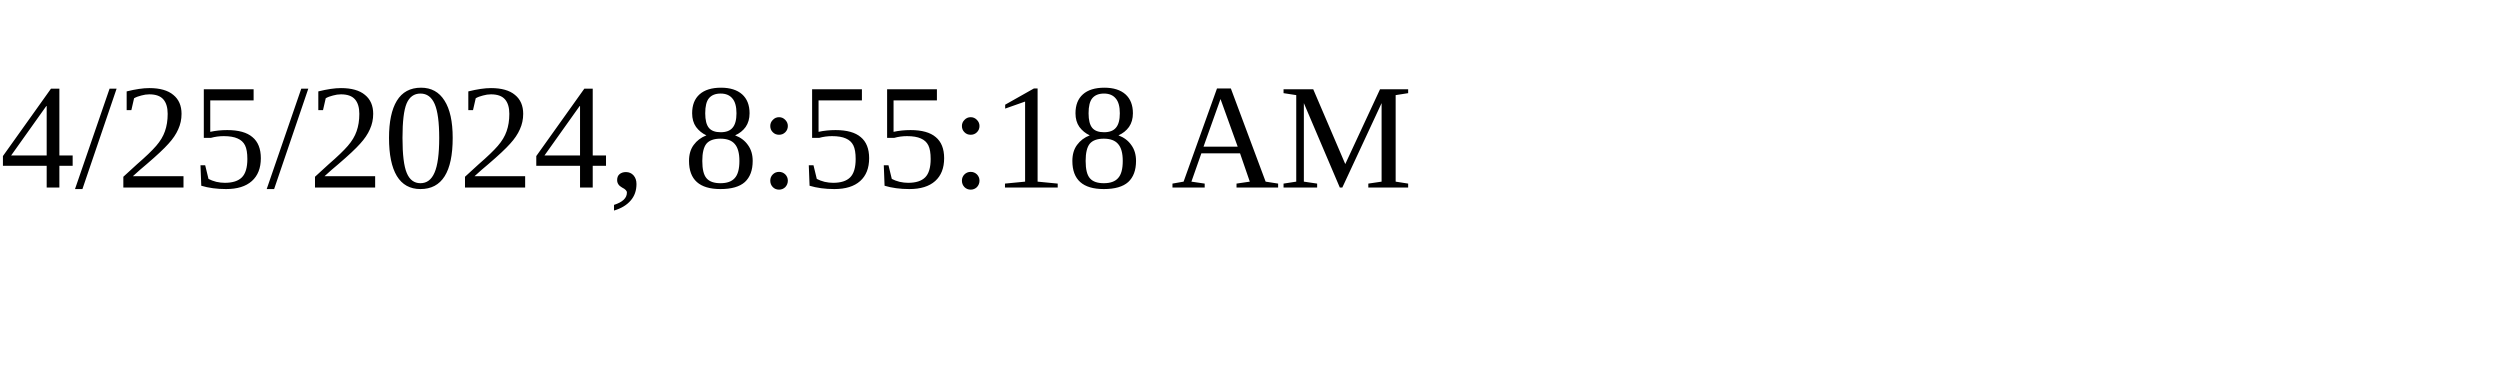
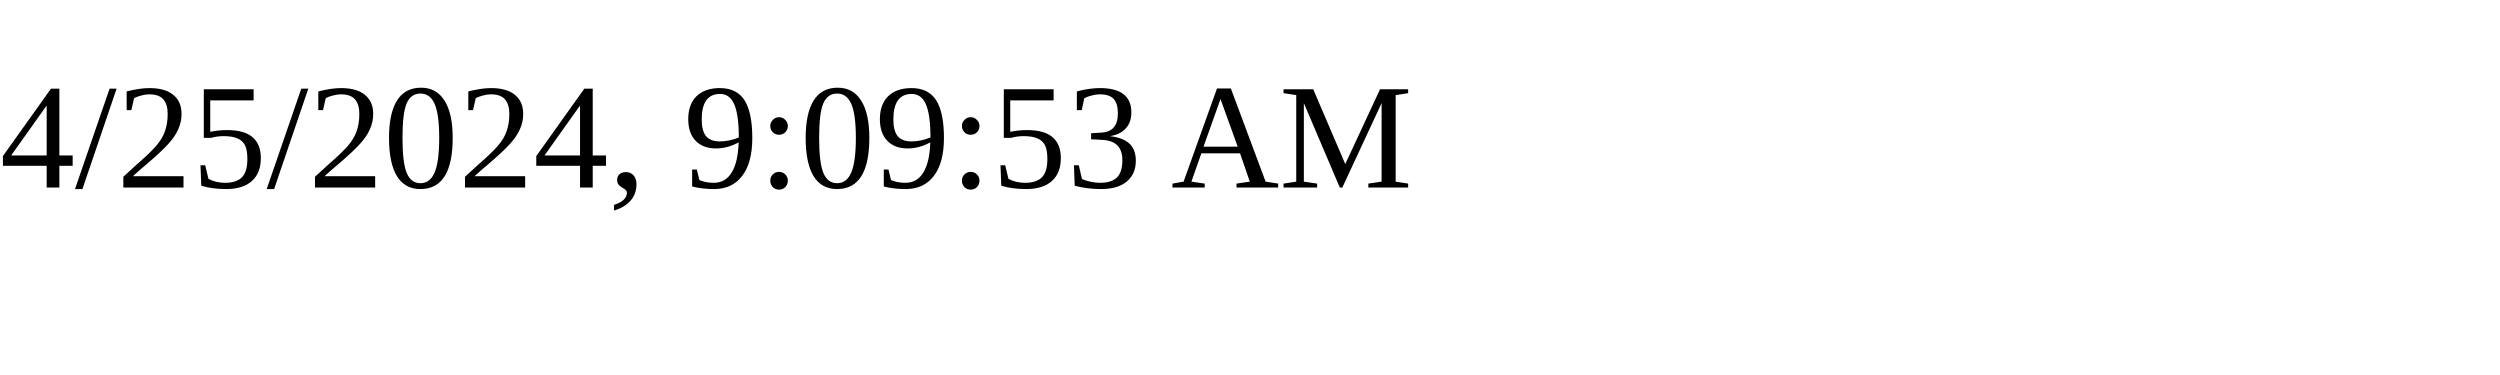
<svg xmlns="http://www.w3.org/2000/svg" height="30" width="200">
-   <text x="0" y="15">4/25/2024, 8:55:18 AM</text>
+   <text x="0" y="15">4/25/2024, 9:09:53 AM</text>
</svg>
